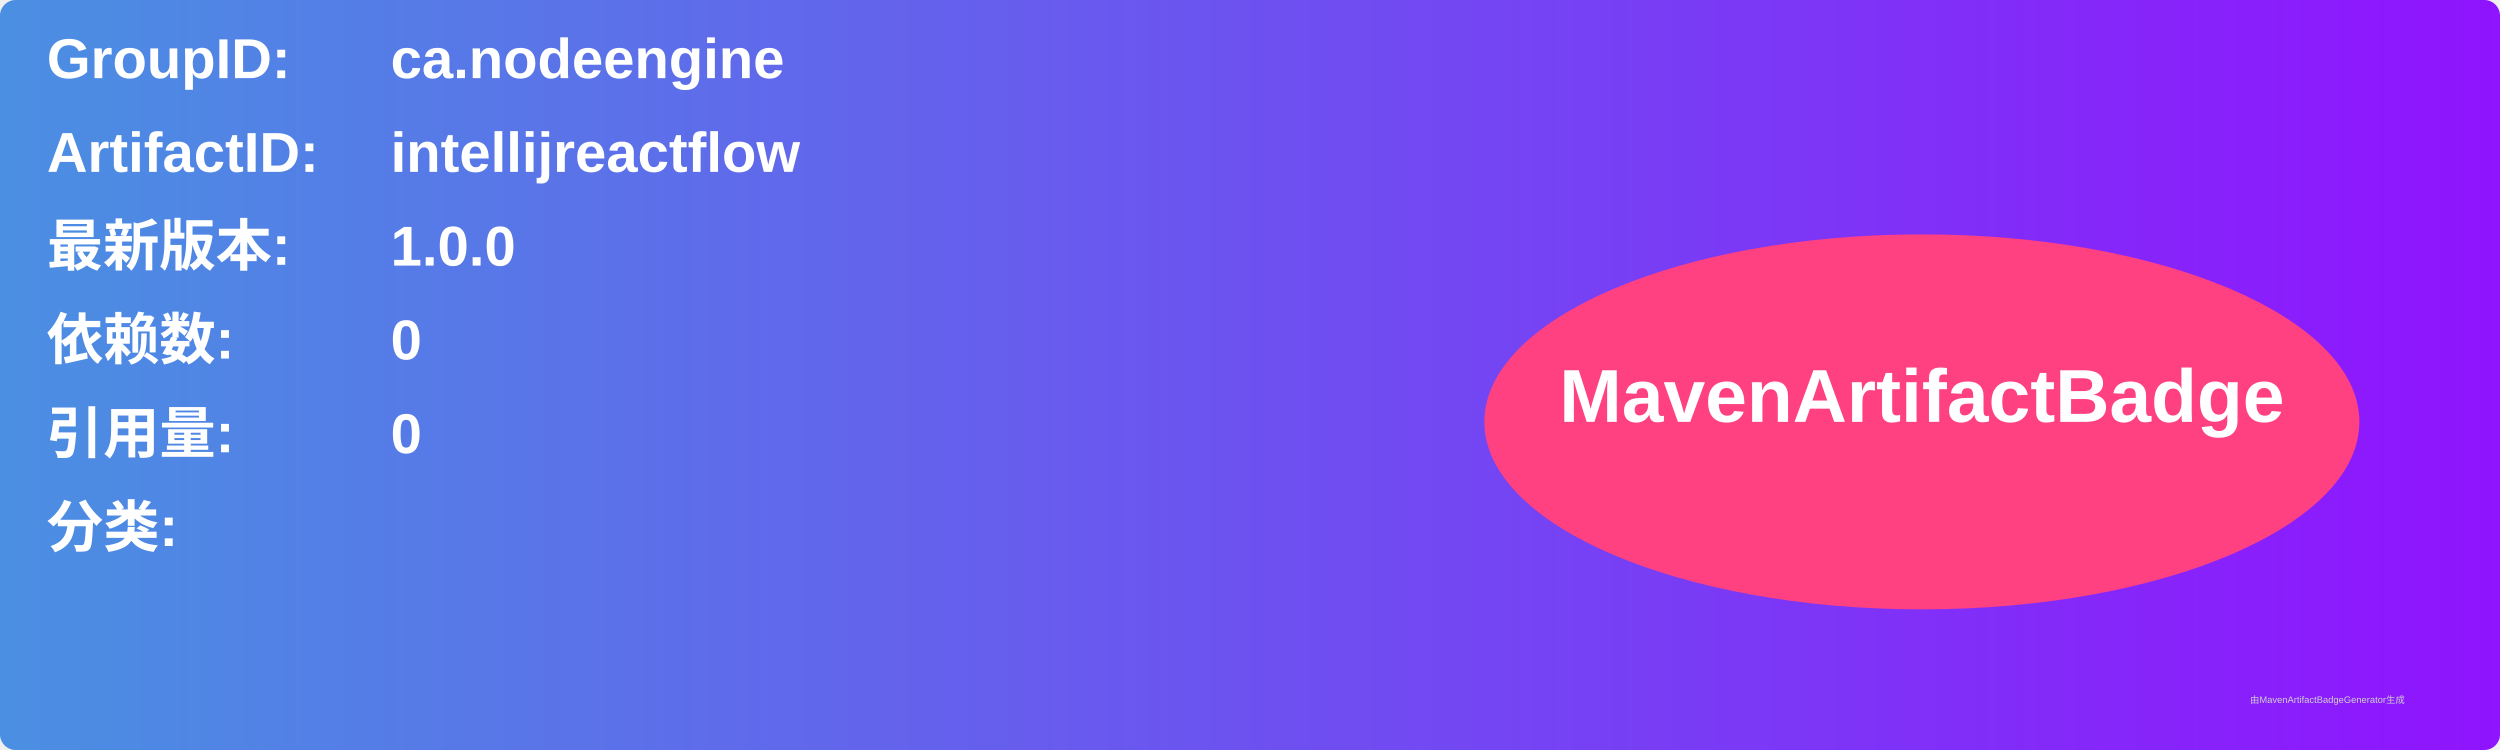
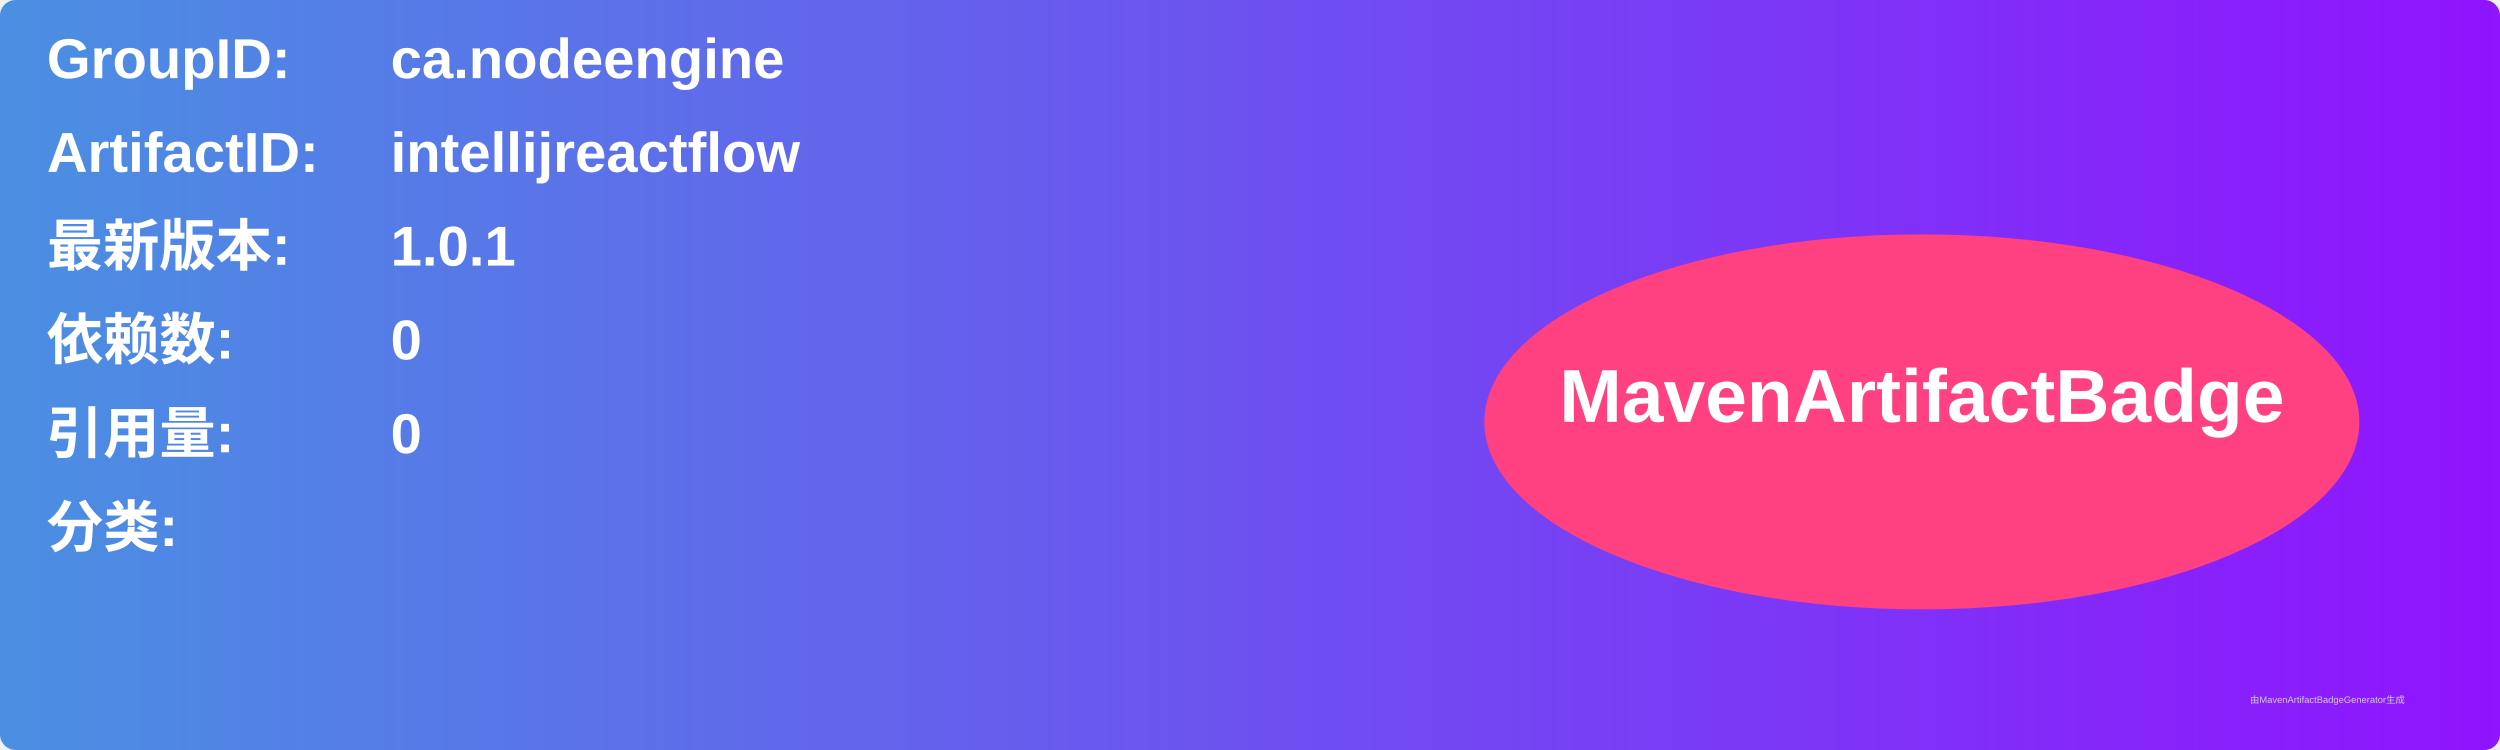
<svg xmlns="http://www.w3.org/2000/svg" width="800" height="240" viewBox="0 0 800 240">
  <linearGradient id="grad" x1="0%" y1="0%" x2="100%" y2="0%">
    <stop offset="0%" stop-color="#4a90e2" />
    <stop offset="100%" stop-color="#9013fe" />
  </linearGradient>
  <rect width="100%" height="100%" rx="5" ry="5" fill="url(#grad)" />
  <g transform="translate(15, 15)">
    <text x="0" y="10" font-family="Arial" font-size="18" fill="white" font-weight="bold" width="260">GroupID:</text>
    <text x="110" y="10" font-family="Arial" font-size="18" fill="white" font-weight="bold" width="460">ca.nodeengine</text>
    <text x="0" y="40" font-family="Arial" font-size="18" fill="white" font-weight="bold" width="260">ArtifactID:</text>
    <text x="110" y="40" font-family="Arial" font-size="18" fill="white" font-weight="bold" width="460">intellijreactflow</text>
    <text x="0" y="70" font-family="Arial" font-size="18" fill="white" font-weight="bold">最新版本:</text>
    <text x="110" y="70" font-family="Arial" font-size="18" fill="white" font-weight="bold">
-       <tspan font-weight="bold">1.0.0</tspan>
+       <tspan font-weight="bold">1.0.1</tspan>
    </text>
    <text x="0" y="100" font-family="Arial" font-size="18" fill="white" font-weight="bold">依赖数: </text>
    <text x="110" y="100" font-family="Arial" font-size="18" fill="white">
      <tspan font-weight="bold">0</tspan>
    </text>
    <text x="0" y="130" font-family="Arial" font-size="18" fill="white" font-weight="bold">引用量: </text>
    <text x="110" y="130" font-family="Arial" font-size="18" fill="white">
      <tspan font-weight="bold">0</tspan>
    </text>
    <text x="0" y="160" font-family="Arial" font-size="18" fill="white" font-weight="bold">分类:</text>
    <text x="10" y="190" font-family="Arial" font-size="10" fill="white">
      <tspan font-weight="bold" />
    </text>
    <ellipse cx="600" cy="120" rx="140" ry="60" fill="#ff4081" />
    <text x="600" y="120" text-anchor="middle" font-family="Arial" font-size="24" fill="white" font-weight="bold">MavenArtifactBadge</text>
  </g>
  <text x="720" y="225" font-family="Arial" font-size="3" fill="#d0d0d0">由MavenArtifactBadgeGenerator生成</text>
</svg>
